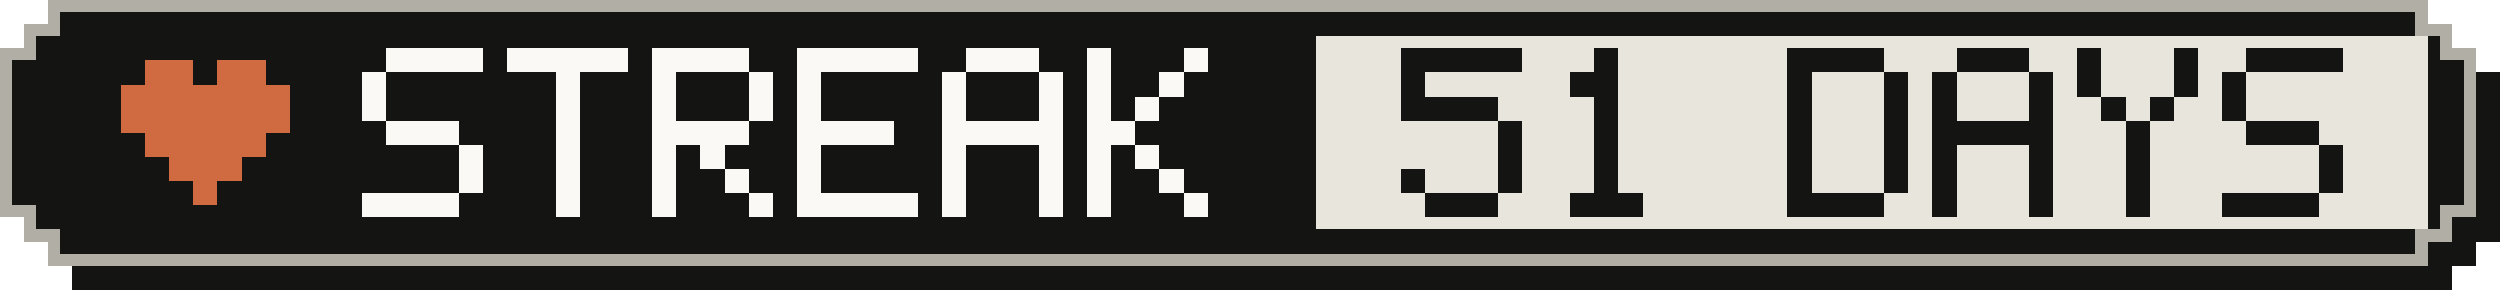
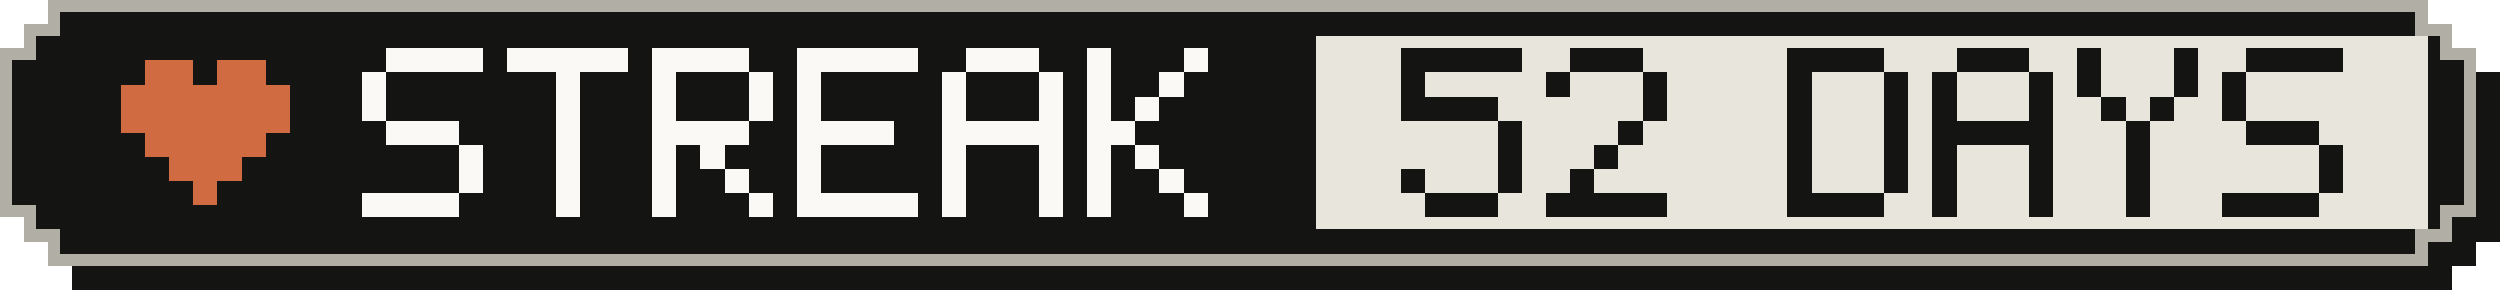
- <svg xmlns="http://www.w3.org/2000/svg" width="207" height="24" viewBox="0 0 207 24" role="img" aria-label="Active-day streak: 51 Days">
+ <svg xmlns="http://www.w3.org/2000/svg" width="207" height="24" viewBox="0 0 207 24" role="img" aria-label="Active-day streak: 52 Days">
  <g shape-rendering="crispEdges">
    <path fill="#141413" d="M6,2 H203 V4 H205 V6 H207 V20 H205 V22 H203 V24 H6 V22 H4 V20 H2 V6 H4 V4 H6 Z" />
    <path fill="#b0aea5" d="M4,0 H201 V2 H203 V4 H205 V18 H203 V20 H201 V22 H4 V20 H2 V18 H0 V4 H2 V2 H4 Z" />
    <path fill="#141413" d="M5,1 H200 V3 H202 V5 H204 V17 H202 V19 H200 V21 H5 V19 H3 V17 H1 V5 H3 V3 H5 Z" />
    <rect fill="#e8e6dc" x="109" y="3" width="92" height="16" />
    <g fill="#d06a41">
      <rect x="12" y="5" width="4" height="2" />
      <rect x="18" y="5" width="4" height="2" />
      <rect x="10" y="7" width="14" height="2" />
      <rect x="10" y="9" width="14" height="2" />
      <rect x="12" y="11" width="10" height="2" />
      <rect x="14" y="13" width="6" height="2" />
      <rect x="16" y="15" width="2" height="2" />
    </g>
    <g fill="#faf9f5">
      <rect x="32" y="4" width="8" height="2" />
      <rect x="30" y="6" width="2" height="2" />
      <rect x="30" y="8" width="2" height="2" />
      <rect x="32" y="10" width="6" height="2" />
      <rect x="38" y="12" width="2" height="2" />
      <rect x="38" y="14" width="2" height="2" />
      <rect x="30" y="16" width="8" height="2" />
      <rect x="42" y="4" width="10" height="2" />
      <rect x="46" y="6" width="2" height="2" />
      <rect x="46" y="8" width="2" height="2" />
      <rect x="46" y="10" width="2" height="2" />
      <rect x="46" y="12" width="2" height="2" />
      <rect x="46" y="14" width="2" height="2" />
      <rect x="46" y="16" width="2" height="2" />
      <rect x="54" y="4" width="8" height="2" />
      <rect x="54" y="6" width="2" height="2" />
      <rect x="62" y="6" width="2" height="2" />
      <rect x="54" y="8" width="2" height="2" />
      <rect x="62" y="8" width="2" height="2" />
      <rect x="54" y="10" width="8" height="2" />
      <rect x="54" y="12" width="2" height="2" />
      <rect x="58" y="12" width="2" height="2" />
      <rect x="54" y="14" width="2" height="2" />
      <rect x="60" y="14" width="2" height="2" />
      <rect x="54" y="16" width="2" height="2" />
      <rect x="62" y="16" width="2" height="2" />
      <rect x="66" y="4" width="10" height="2" />
      <rect x="66" y="6" width="2" height="2" />
      <rect x="66" y="8" width="2" height="2" />
      <rect x="66" y="10" width="8" height="2" />
      <rect x="66" y="12" width="2" height="2" />
      <rect x="66" y="14" width="2" height="2" />
      <rect x="66" y="16" width="10" height="2" />
      <rect x="80" y="4" width="6" height="2" />
      <rect x="78" y="6" width="2" height="2" />
      <rect x="86" y="6" width="2" height="2" />
      <rect x="78" y="8" width="2" height="2" />
      <rect x="86" y="8" width="2" height="2" />
      <rect x="78" y="10" width="10" height="2" />
      <rect x="78" y="12" width="2" height="2" />
      <rect x="86" y="12" width="2" height="2" />
      <rect x="78" y="14" width="2" height="2" />
      <rect x="86" y="14" width="2" height="2" />
      <rect x="78" y="16" width="2" height="2" />
      <rect x="86" y="16" width="2" height="2" />
      <rect x="90" y="4" width="2" height="2" />
      <rect x="98" y="4" width="2" height="2" />
      <rect x="90" y="6" width="2" height="2" />
      <rect x="96" y="6" width="2" height="2" />
      <rect x="90" y="8" width="2" height="2" />
      <rect x="94" y="8" width="2" height="2" />
      <rect x="90" y="10" width="4" height="2" />
      <rect x="90" y="12" width="2" height="2" />
      <rect x="94" y="12" width="2" height="2" />
      <rect x="90" y="14" width="2" height="2" />
      <rect x="96" y="14" width="2" height="2" />
      <rect x="90" y="16" width="2" height="2" />
      <rect x="98" y="16" width="2" height="2" />
    </g>
    <g fill="#141413">
      <rect x="116" y="4" width="10" height="2" />
      <rect x="116" y="6" width="2" height="2" />
      <rect x="116" y="8" width="8" height="2" />
      <rect x="124" y="10" width="2" height="2" />
      <rect x="124" y="12" width="2" height="2" />
      <rect x="116" y="14" width="2" height="2" />
      <rect x="124" y="14" width="2" height="2" />
      <rect x="118" y="16" width="6" height="2" />
-       <rect x="132" y="4" width="2" height="2" />
-       <rect x="130" y="6" width="4" height="2" />
-       <rect x="132" y="8" width="2" height="2" />
-       <rect x="132" y="10" width="2" height="2" />
+       <rect x="130" y="4" width="6" height="2" />
+       <rect x="128" y="6" width="2" height="2" />
+       <rect x="136" y="6" width="2" height="2" />
+       <rect x="136" y="8" width="2" height="2" />
+       <rect x="134" y="10" width="2" height="2" />
      <rect x="132" y="12" width="2" height="2" />
-       <rect x="132" y="14" width="2" height="2" />
-       <rect x="130" y="16" width="6" height="2" />
+       <rect x="130" y="14" width="2" height="2" />
+       <rect x="128" y="16" width="10" height="2" />
      <rect x="148" y="4" width="8" height="2" />
      <rect x="148" y="6" width="2" height="2" />
      <rect x="156" y="6" width="2" height="2" />
      <rect x="148" y="8" width="2" height="2" />
      <rect x="156" y="8" width="2" height="2" />
      <rect x="148" y="10" width="2" height="2" />
      <rect x="156" y="10" width="2" height="2" />
      <rect x="148" y="12" width="2" height="2" />
      <rect x="156" y="12" width="2" height="2" />
      <rect x="148" y="14" width="2" height="2" />
      <rect x="156" y="14" width="2" height="2" />
      <rect x="148" y="16" width="8" height="2" />
      <rect x="162" y="4" width="6" height="2" />
      <rect x="160" y="6" width="2" height="2" />
      <rect x="168" y="6" width="2" height="2" />
      <rect x="160" y="8" width="2" height="2" />
      <rect x="168" y="8" width="2" height="2" />
      <rect x="160" y="10" width="10" height="2" />
      <rect x="160" y="12" width="2" height="2" />
      <rect x="168" y="12" width="2" height="2" />
      <rect x="160" y="14" width="2" height="2" />
      <rect x="168" y="14" width="2" height="2" />
      <rect x="160" y="16" width="2" height="2" />
      <rect x="168" y="16" width="2" height="2" />
      <rect x="172" y="4" width="2" height="2" />
      <rect x="180" y="4" width="2" height="2" />
      <rect x="172" y="6" width="2" height="2" />
      <rect x="180" y="6" width="2" height="2" />
      <rect x="174" y="8" width="2" height="2" />
      <rect x="178" y="8" width="2" height="2" />
      <rect x="176" y="10" width="2" height="2" />
      <rect x="176" y="12" width="2" height="2" />
      <rect x="176" y="14" width="2" height="2" />
      <rect x="176" y="16" width="2" height="2" />
      <rect x="186" y="4" width="8" height="2" />
      <rect x="184" y="6" width="2" height="2" />
      <rect x="184" y="8" width="2" height="2" />
      <rect x="186" y="10" width="6" height="2" />
      <rect x="192" y="12" width="2" height="2" />
      <rect x="192" y="14" width="2" height="2" />
      <rect x="184" y="16" width="8" height="2" />
    </g>
  </g>
</svg>
